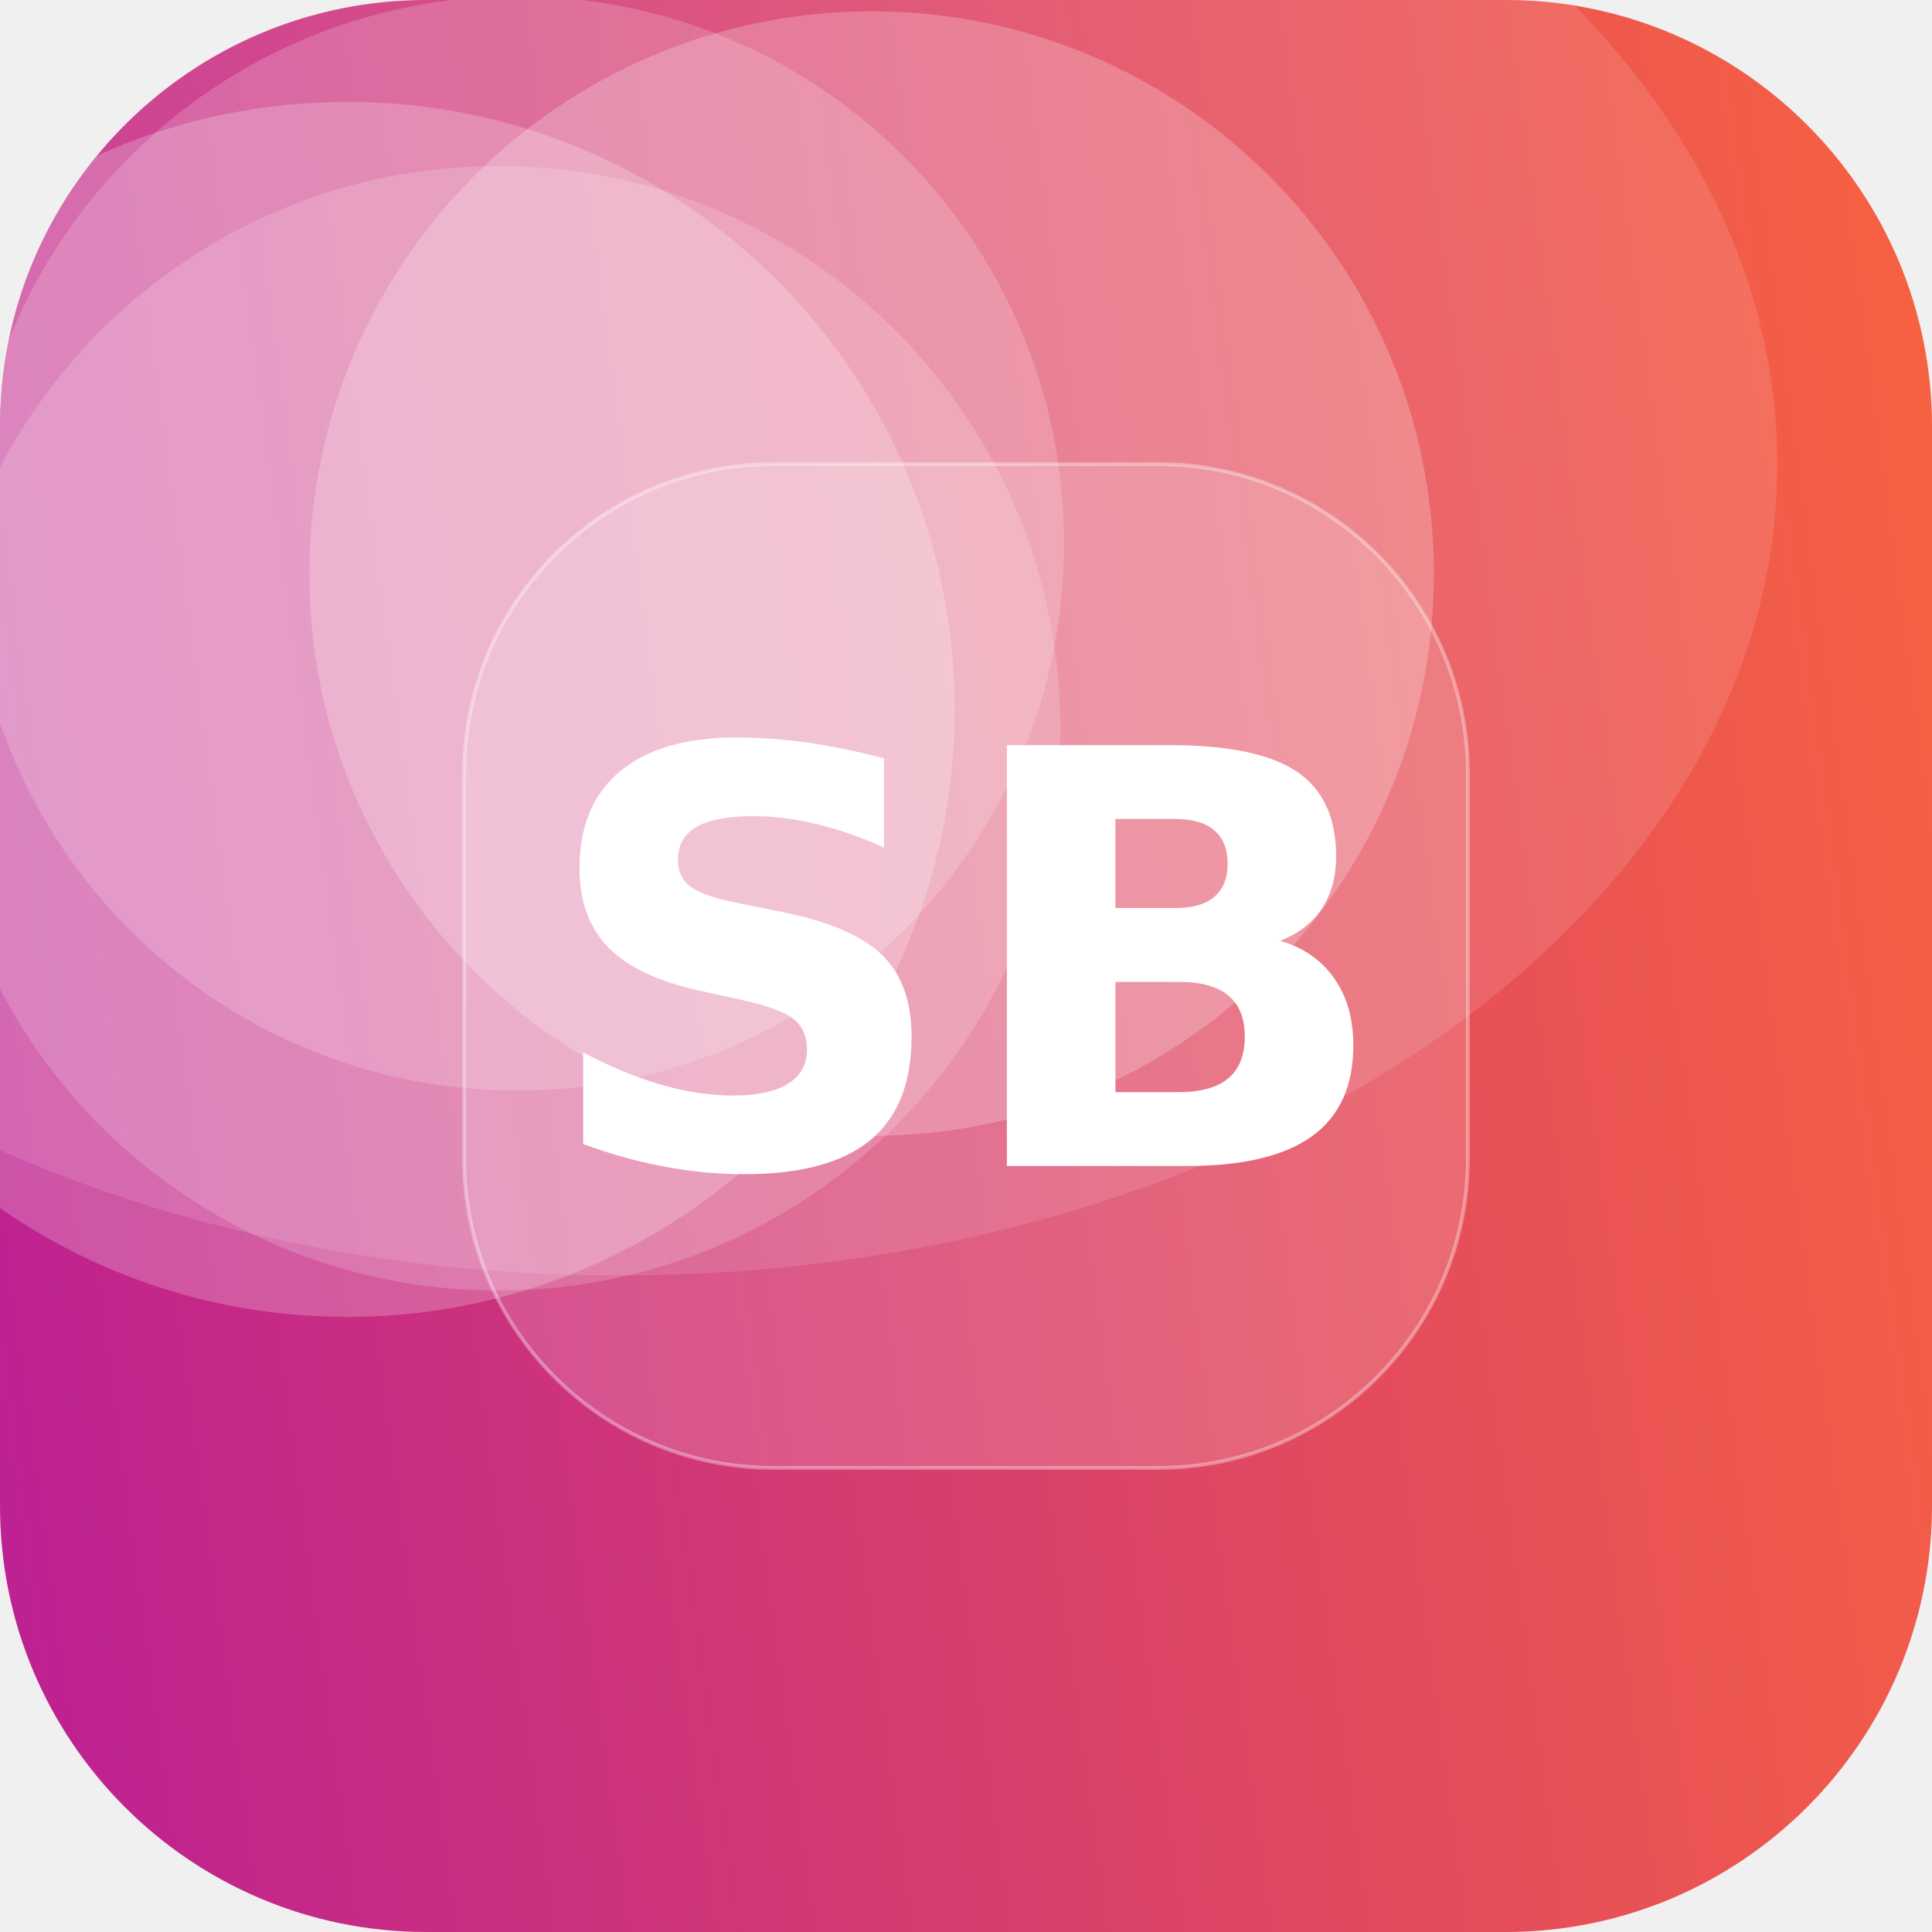
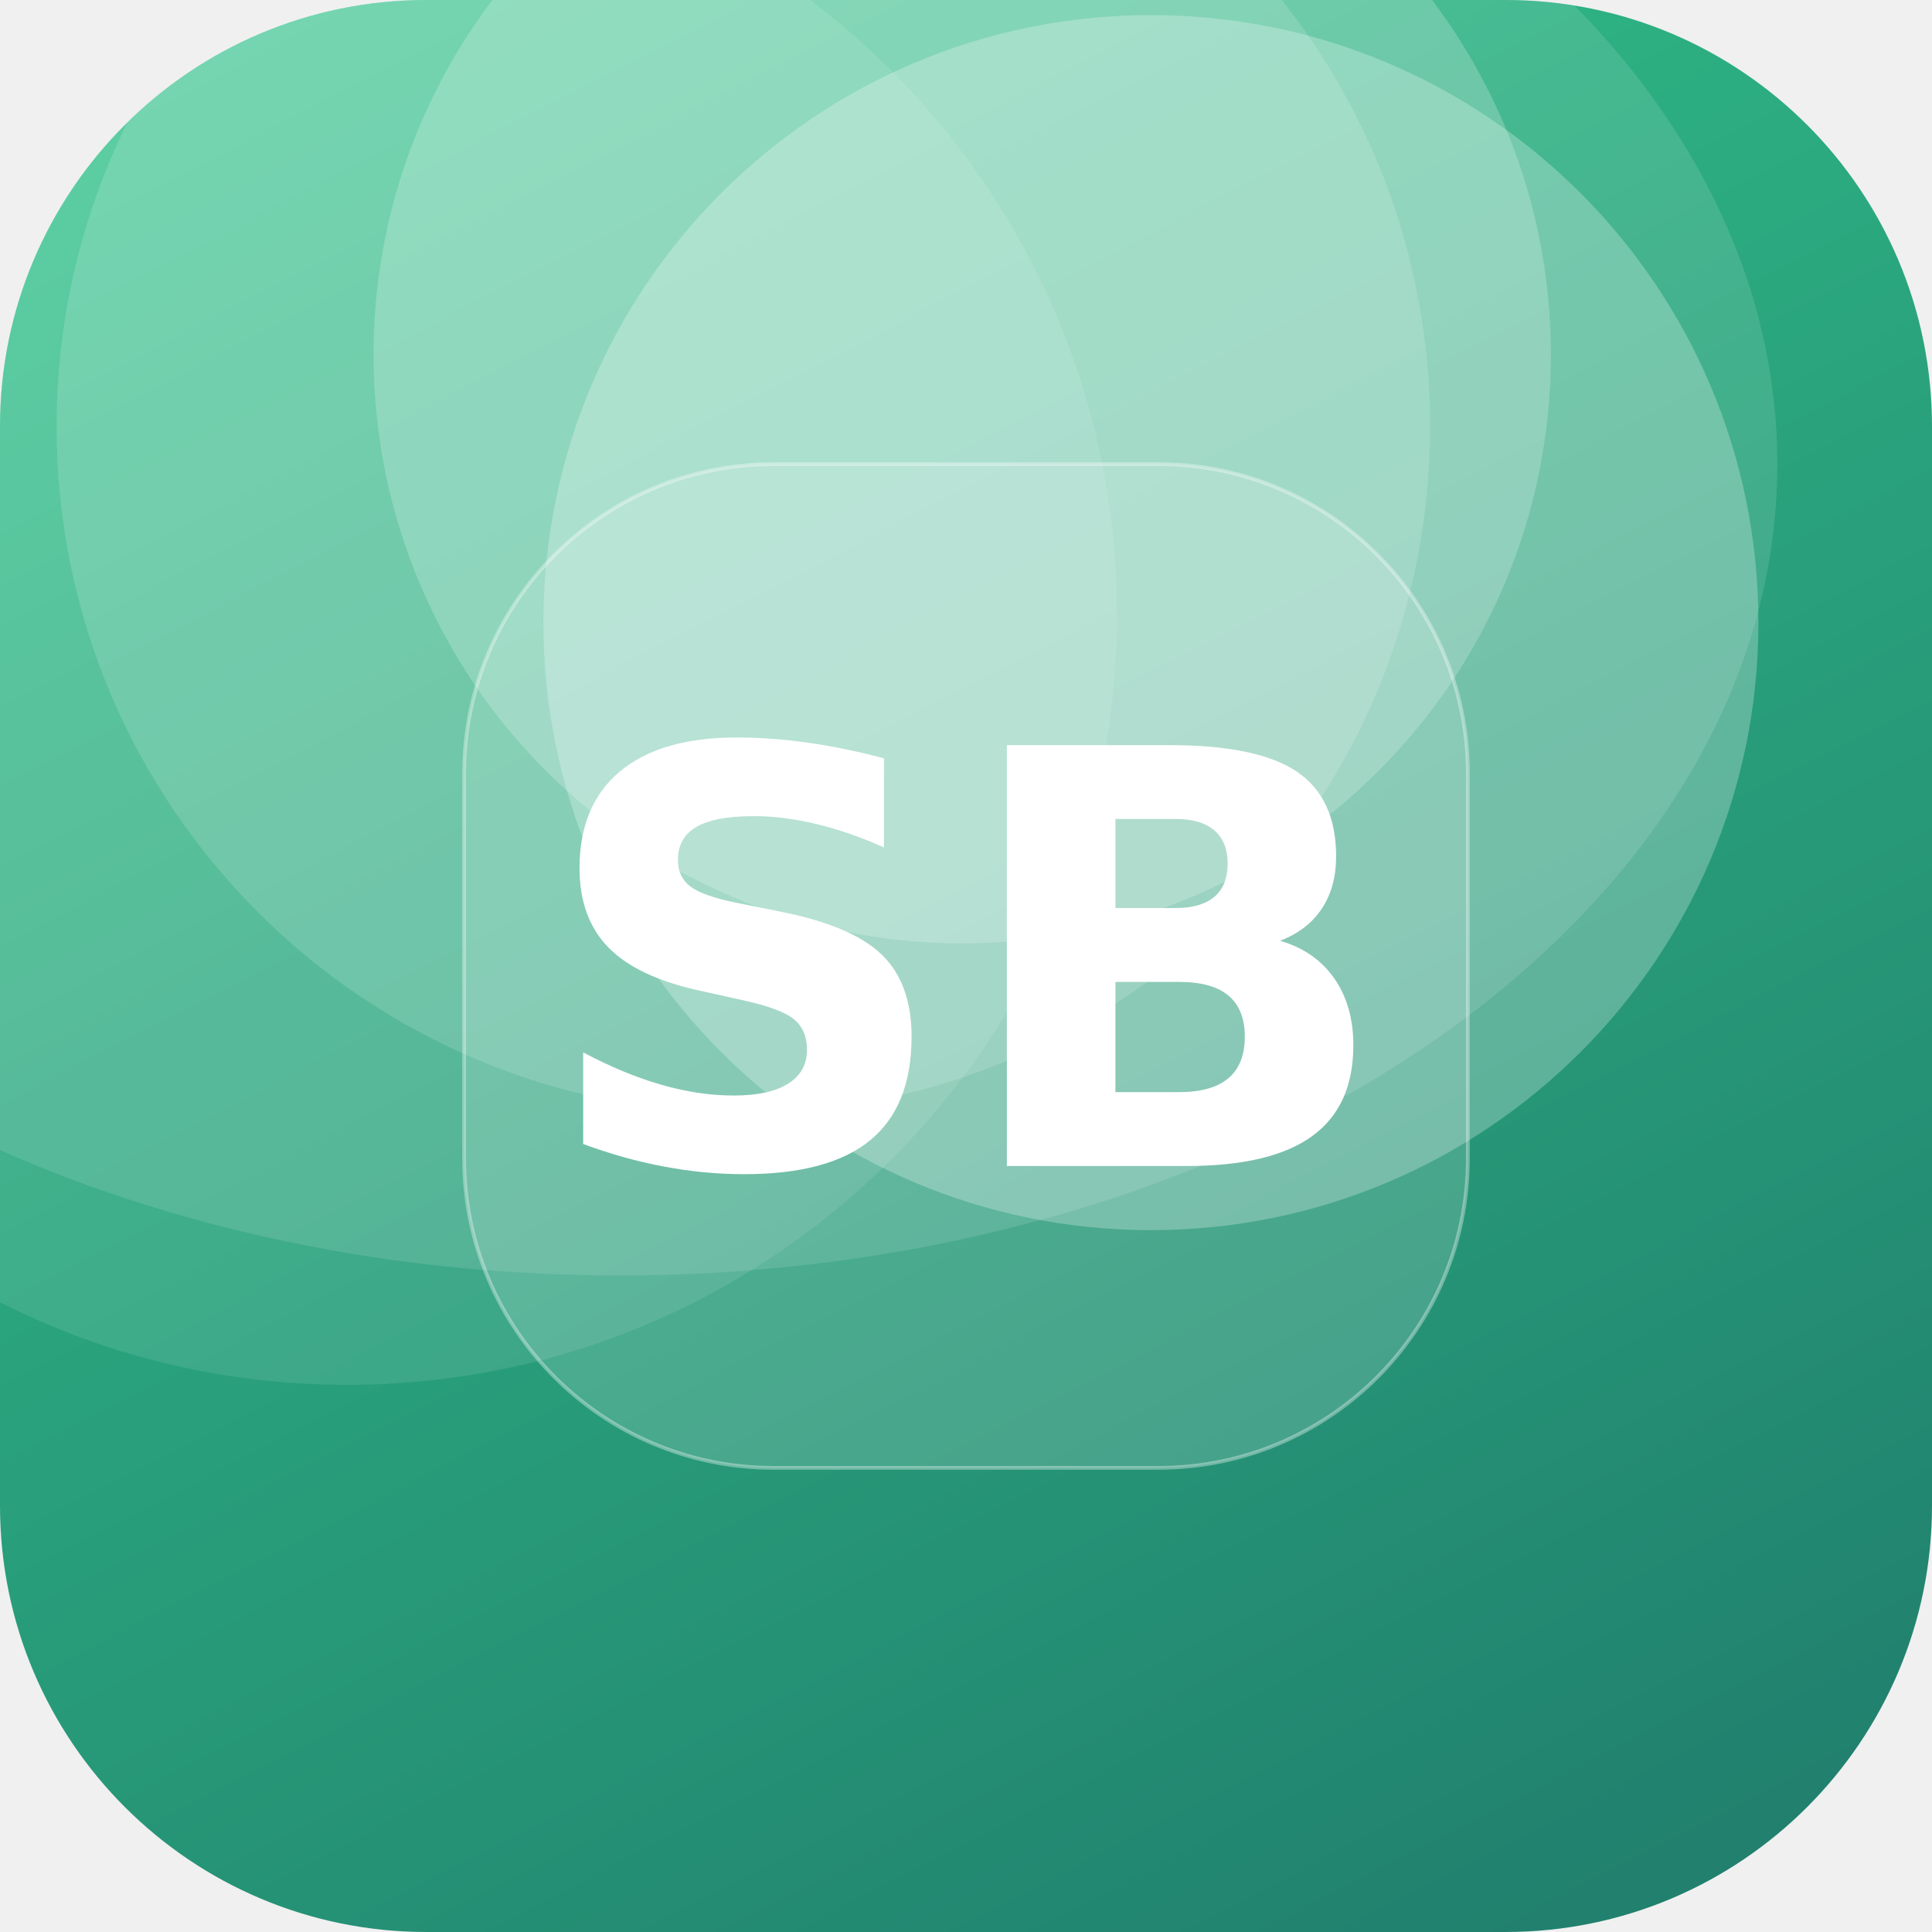
<svg xmlns="http://www.w3.org/2000/svg" width="512" height="512" viewBox="0 0 512 512">
  <defs>
-     <linearGradient id="g" x1="0" y1="0" x2="1" y2="1" gradientTransform="rotate(127 0.5 0.5)">
-       <stop offset="0" stop-color="#FF6B35" />
-       <stop offset="1" stop-color="#B5179E" />
+     <linearGradient id="g" x1="0" y1="0" x2="1" y2="1" gradientTransform="rotate(17 0.5 0.5)">
+       <stop offset="0" stop-color="#33C78C" />
+       <stop offset="1" stop-color="#1F7A6B" />
    </linearGradient>
    <clipPath id="c">
      <rect width="512" height="512" rx="113" />
    </clipPath>
  </defs>
  <g clip-path="url(#c)">
    <rect width="512" height="512" fill="url(#g)" />
-     <circle cx="231" cy="152" r="149" fill="#FFFFFF" fill-opacity="0.23" />
-     <circle cx="132" cy="193" r="149" fill="#FFFFFF" fill-opacity="0.17" />
-     <circle cx="137" cy="144" r="145" fill="#FFFFFF" fill-opacity="0.18" />
-     <circle cx="92" cy="188" r="161" fill="#FFFFFF" fill-opacity="0.22" />
+     <circle cx="305" cy="165" r="161" fill="#FFFFFF" fill-opacity="0.26" />
+     <circle cx="92" cy="163" r="204" fill="#FFFFFF" fill-opacity="0.10" />
+     <circle cx="197" cy="113" r="182" fill="#FFFFFF" fill-opacity="0.15" />
+     <circle cx="255" cy="94" r="156" fill="#FFFFFF" fill-opacity="0.21" />
    <ellipse cx="164" cy="123" rx="307" ry="215" fill="#FFFFFF" fill-opacity="0.12" />
    <rect x="123" y="123" width="266" height="266" rx="82" fill="#FFFFFF" fill-opacity="0.16" stroke="#FFFFFF" stroke-opacity="0.35" />
    <text x="50%" y="50%" dy="53" text-anchor="middle" font-family="DejaVu Sans, Helvetica, Arial, sans-serif" font-weight="bold" font-size="153" fill="#FFFFFF">SB</text>
  </g>
</svg>
